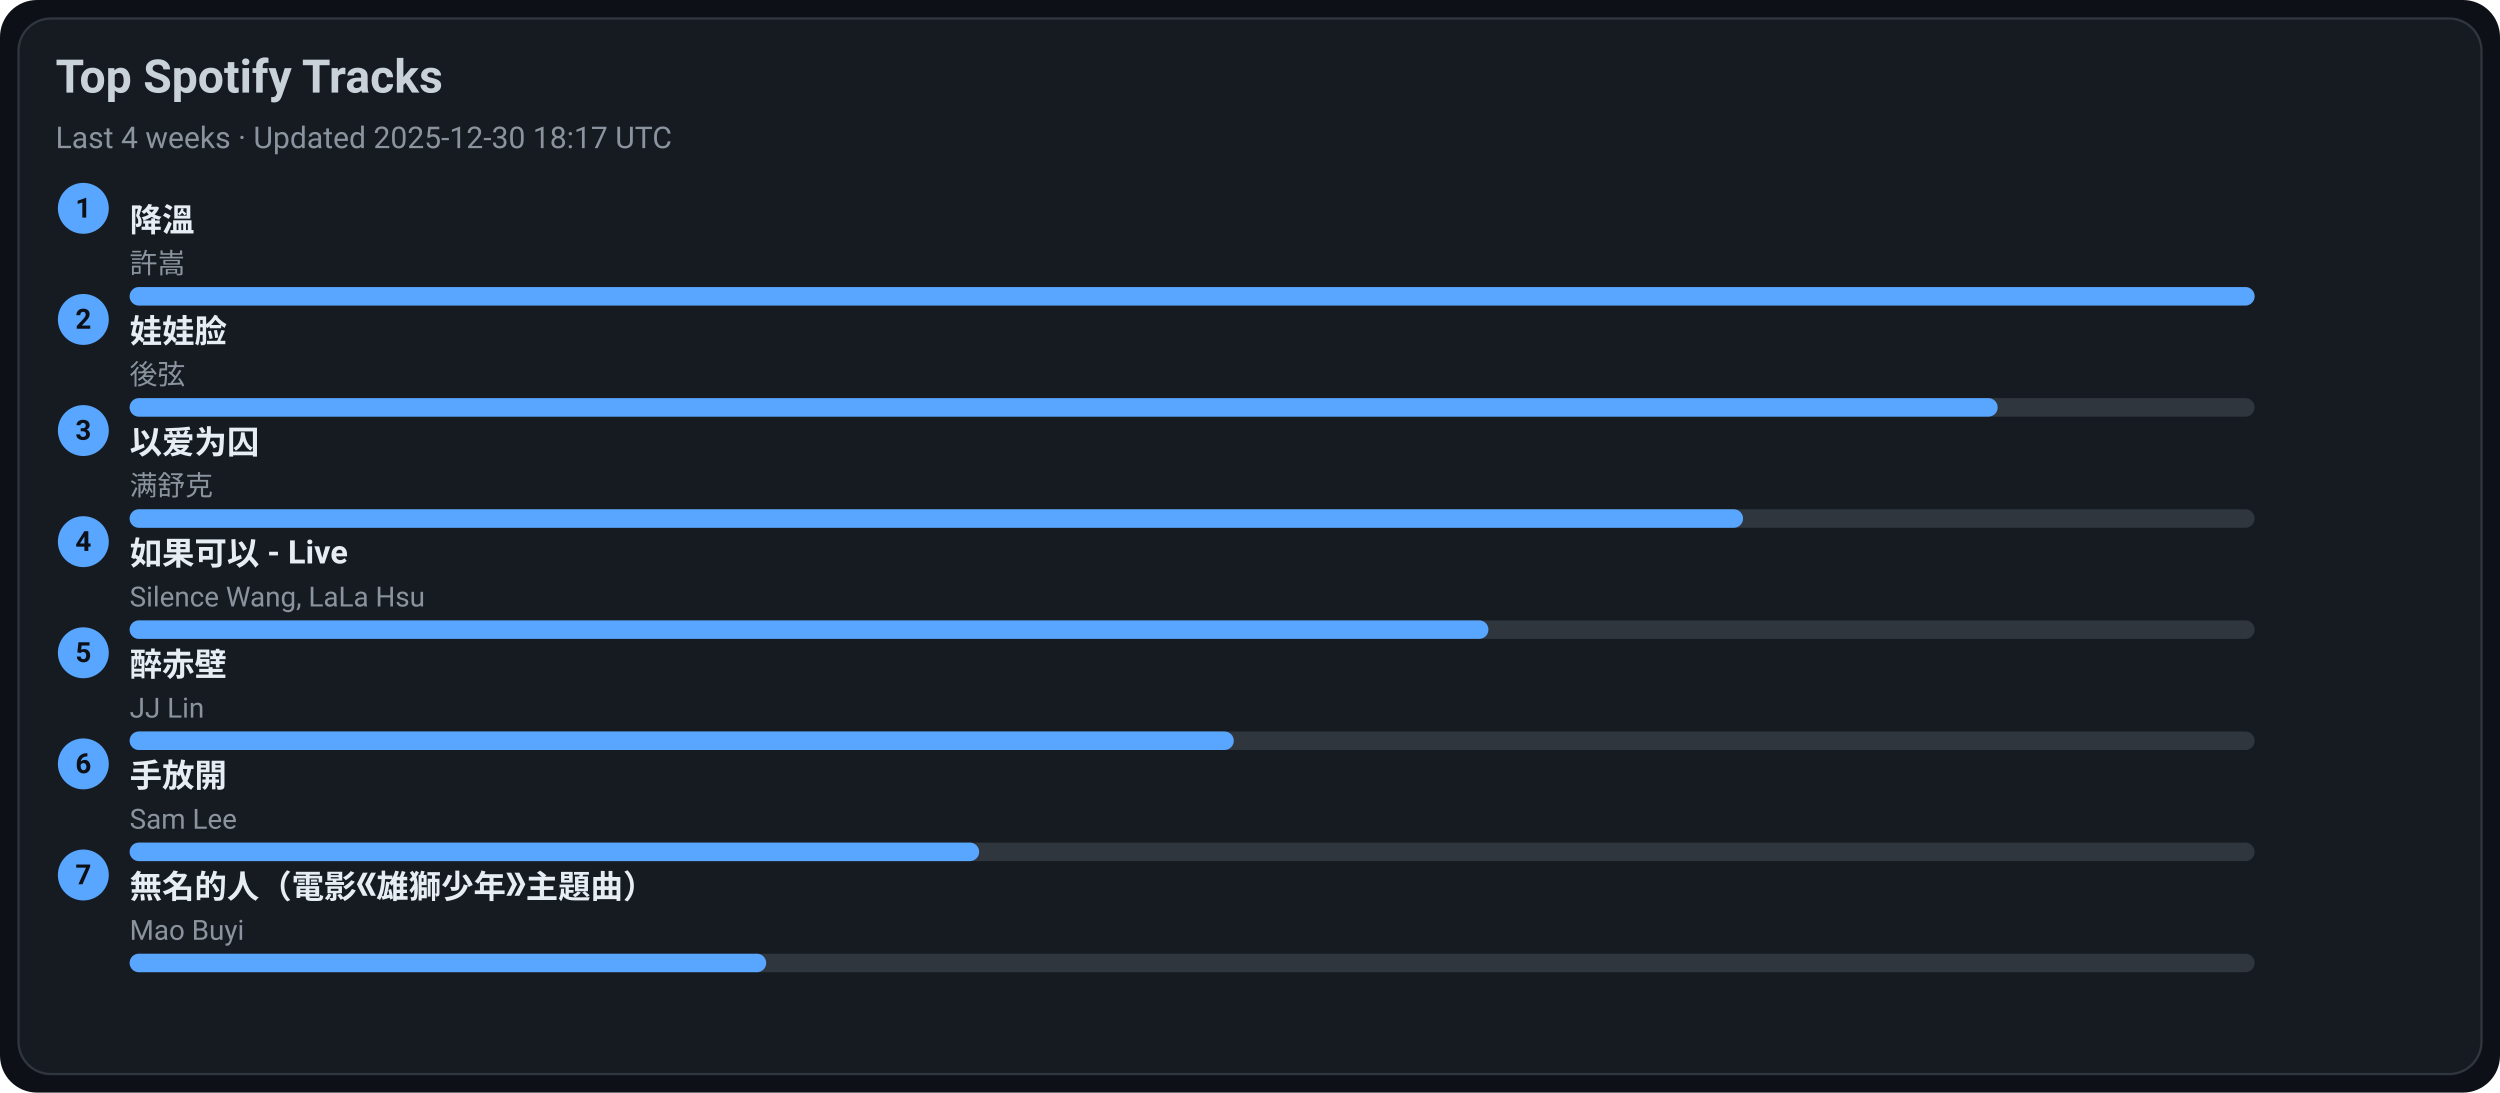
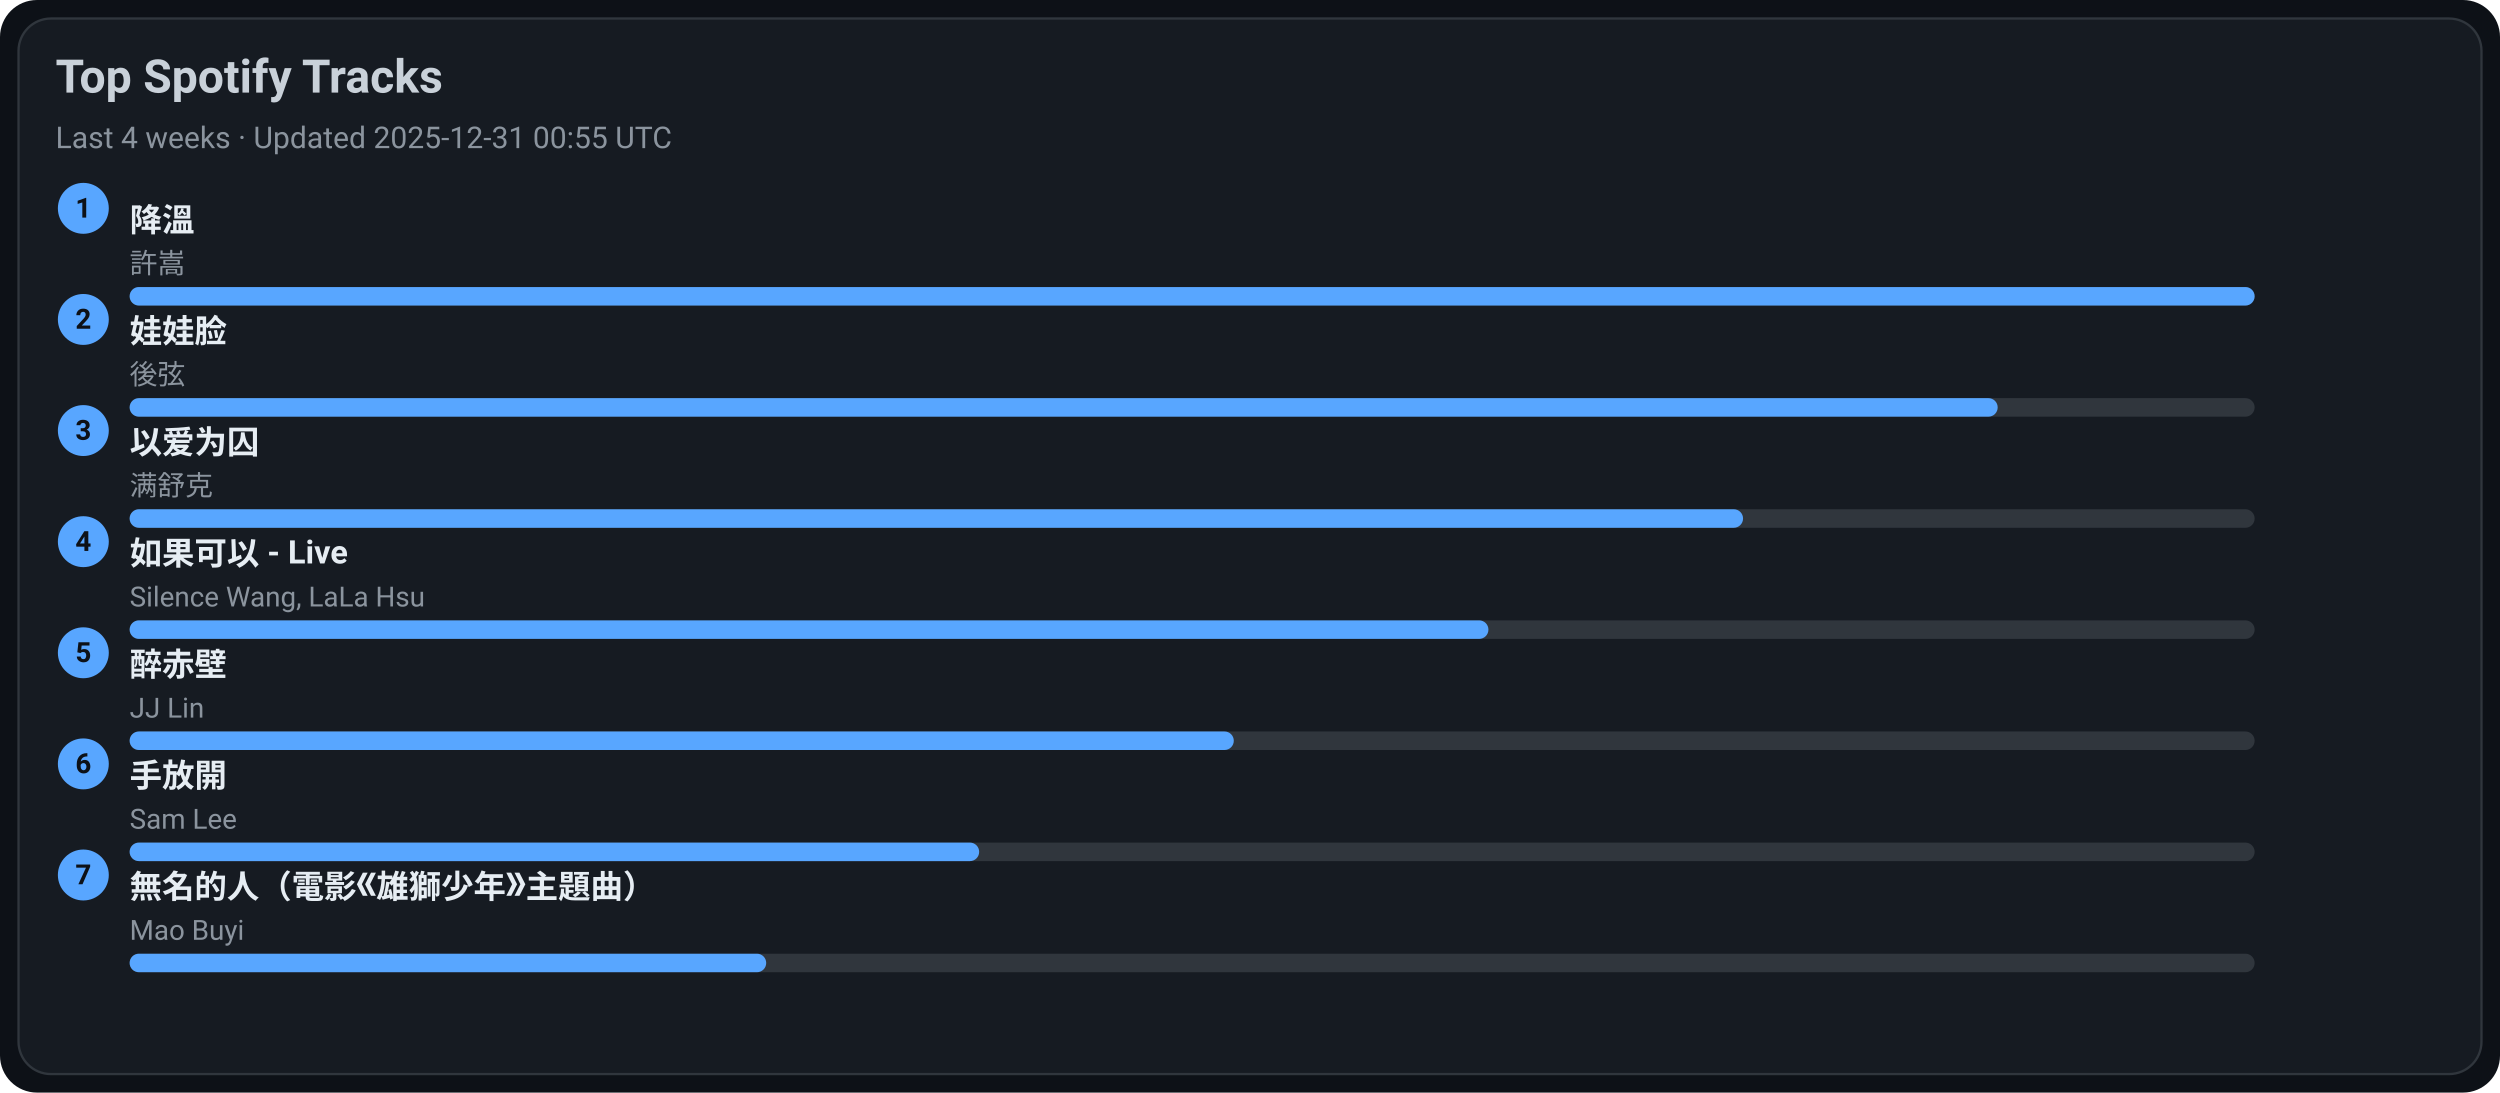
<svg xmlns="http://www.w3.org/2000/svg" width="1080" height="472" viewBox="0 0 1080 472">
  <style>text{font-family:-apple-system,BlinkMacSystemFont,Segoe UI,Roboto,Ubuntu,Helvetica Neue,Arial,Noto Sans,sans-serif}</style>
  <rect width="1080" height="472" rx="16" fill="#0d1117" />
  <rect x="8" y="8" width="1064" height="456" rx="14" fill="#161b22" stroke="#30363d" />
  <text x="24" y="40" font-size="20" fill="#c9d1d9" font-weight="600">Top Spotify Tracks</text>
-   <text x="24" y="64" font-size="13" fill="#8b949e">Last 4 weeks · Updated 2025-12-30 18:17 UTC</text>
+   <text x="24" y="64" font-size="13" fill="#8b949e">Last 4 weeks · Updated 2025-12-31 00:55 UTC</text>
  <circle cx="36" cy="90" r="11" fill="#58a6ff" />
  <text x="36" y="94" text-anchor="middle" font-size="12" fill="#0d1117" font-weight="700">1</text>
  <a href="https://open.spotify.com/track/2q9uhrOfyOnBa3oWR1PfYT" target="_blank" rel="noopener noreferrer">
    <text x="56" y="100" font-size="14" fill="#e6edf3" font-weight="600">降溫</text>
  </a>
  <text x="56" y="118" font-size="12" fill="#8b949e">許嵩</text>
  <rect x="56" y="124" width="918" height="8" rx="4" fill="#30363d" />
  <rect x="56" y="124" width="918" height="8" rx="4" fill="#58a6ff" />
  <circle cx="36" cy="138" r="11" fill="#58a6ff" />
  <text x="36" y="142" text-anchor="middle" font-size="12" fill="#0d1117" font-weight="700">2</text>
  <a href="https://open.spotify.com/track/08ouEICweFmqfgPJnRIQkE" target="_blank" rel="noopener noreferrer">
    <text x="56" y="148" font-size="14" fill="#e6edf3" font-weight="600">娃娃脸</text>
  </a>
  <text x="56" y="166" font-size="12" fill="#8b949e">後弦</text>
  <rect x="56" y="172" width="918" height="8" rx="4" fill="#30363d" />
  <rect x="56" y="172" width="807" height="8" rx="4" fill="#58a6ff" />
  <circle cx="36" cy="186" r="11" fill="#58a6ff" />
  <text x="36" y="190" text-anchor="middle" font-size="12" fill="#0d1117" font-weight="700">3</text>
  <a href="https://open.spotify.com/track/0RW2LEfGQK5BaIho6sSLqf" target="_blank" rel="noopener noreferrer">
    <text x="56" y="196" font-size="14" fill="#e6edf3" font-weight="600">以爱为囚</text>
  </a>
  <text x="56" y="214" font-size="12" fill="#8b949e">满舒克</text>
  <rect x="56" y="220" width="918" height="8" rx="4" fill="#30363d" />
  <rect x="56" y="220" width="697" height="8" rx="4" fill="#58a6ff" />
  <circle cx="36" cy="234" r="11" fill="#58a6ff" />
  <text x="36" y="238" text-anchor="middle" font-size="12" fill="#0d1117" font-weight="700">4</text>
  <a href="https://open.spotify.com/track/6IF65dJzfmPcX7jwDegwoo" target="_blank" rel="noopener noreferrer">
    <text x="56" y="244" font-size="14" fill="#e6edf3" font-weight="600">如果可以 - Live</text>
  </a>
  <text x="56" y="262" font-size="12" fill="#8b949e">Silence Wang, LaLa Hsu</text>
  <rect x="56" y="268" width="918" height="8" rx="4" fill="#30363d" />
  <rect x="56" y="268" width="587" height="8" rx="4" fill="#58a6ff" />
  <circle cx="36" cy="282" r="11" fill="#58a6ff" />
  <text x="36" y="286" text-anchor="middle" font-size="12" fill="#0d1117" font-weight="700">5</text>
  <a href="https://open.spotify.com/track/69lAYqbyHL1A0gctdLd9WV" target="_blank" rel="noopener noreferrer">
    <text x="56" y="292" font-size="14" fill="#e6edf3" font-weight="600">醉赤壁</text>
  </a>
  <text x="56" y="310" font-size="12" fill="#8b949e">JJ Lin</text>
  <rect x="56" y="316" width="918" height="8" rx="4" fill="#30363d" />
  <rect x="56" y="316" width="477" height="8" rx="4" fill="#58a6ff" />
  <circle cx="36" cy="330" r="11" fill="#58a6ff" />
  <text x="36" y="334" text-anchor="middle" font-size="12" fill="#0d1117" font-weight="700">6</text>
  <a href="https://open.spotify.com/track/2Dd9EXYXI2NNrLG61OtWQv" target="_blank" rel="noopener noreferrer">
    <text x="56" y="340" font-size="14" fill="#e6edf3" font-weight="600">手放開</text>
  </a>
  <text x="56" y="358" font-size="12" fill="#8b949e">Sam Lee</text>
  <rect x="56" y="364" width="918" height="8" rx="4" fill="#30363d" />
  <rect x="56" y="364" width="367" height="8" rx="4" fill="#58a6ff" />
  <circle cx="36" cy="378" r="11" fill="#58a6ff" />
  <text x="36" y="382" text-anchor="middle" font-size="12" fill="#0d1117" font-weight="700">7</text>
  <a href="https://open.spotify.com/track/72kP6AJqsEeSLkO640Tu7F" target="_blank" rel="noopener noreferrer">
    <text x="56" y="388" font-size="14" fill="#e6edf3" font-weight="600">無名的人（電影《雄獅少年》主題曲）</text>
  </a>
  <text x="56" y="406" font-size="12" fill="#8b949e">Mao Buyi</text>
  <rect x="56" y="412" width="918" height="8" rx="4" fill="#30363d" />
  <rect x="56" y="412" width="275" height="8" rx="4" fill="#58a6ff" />
</svg>
